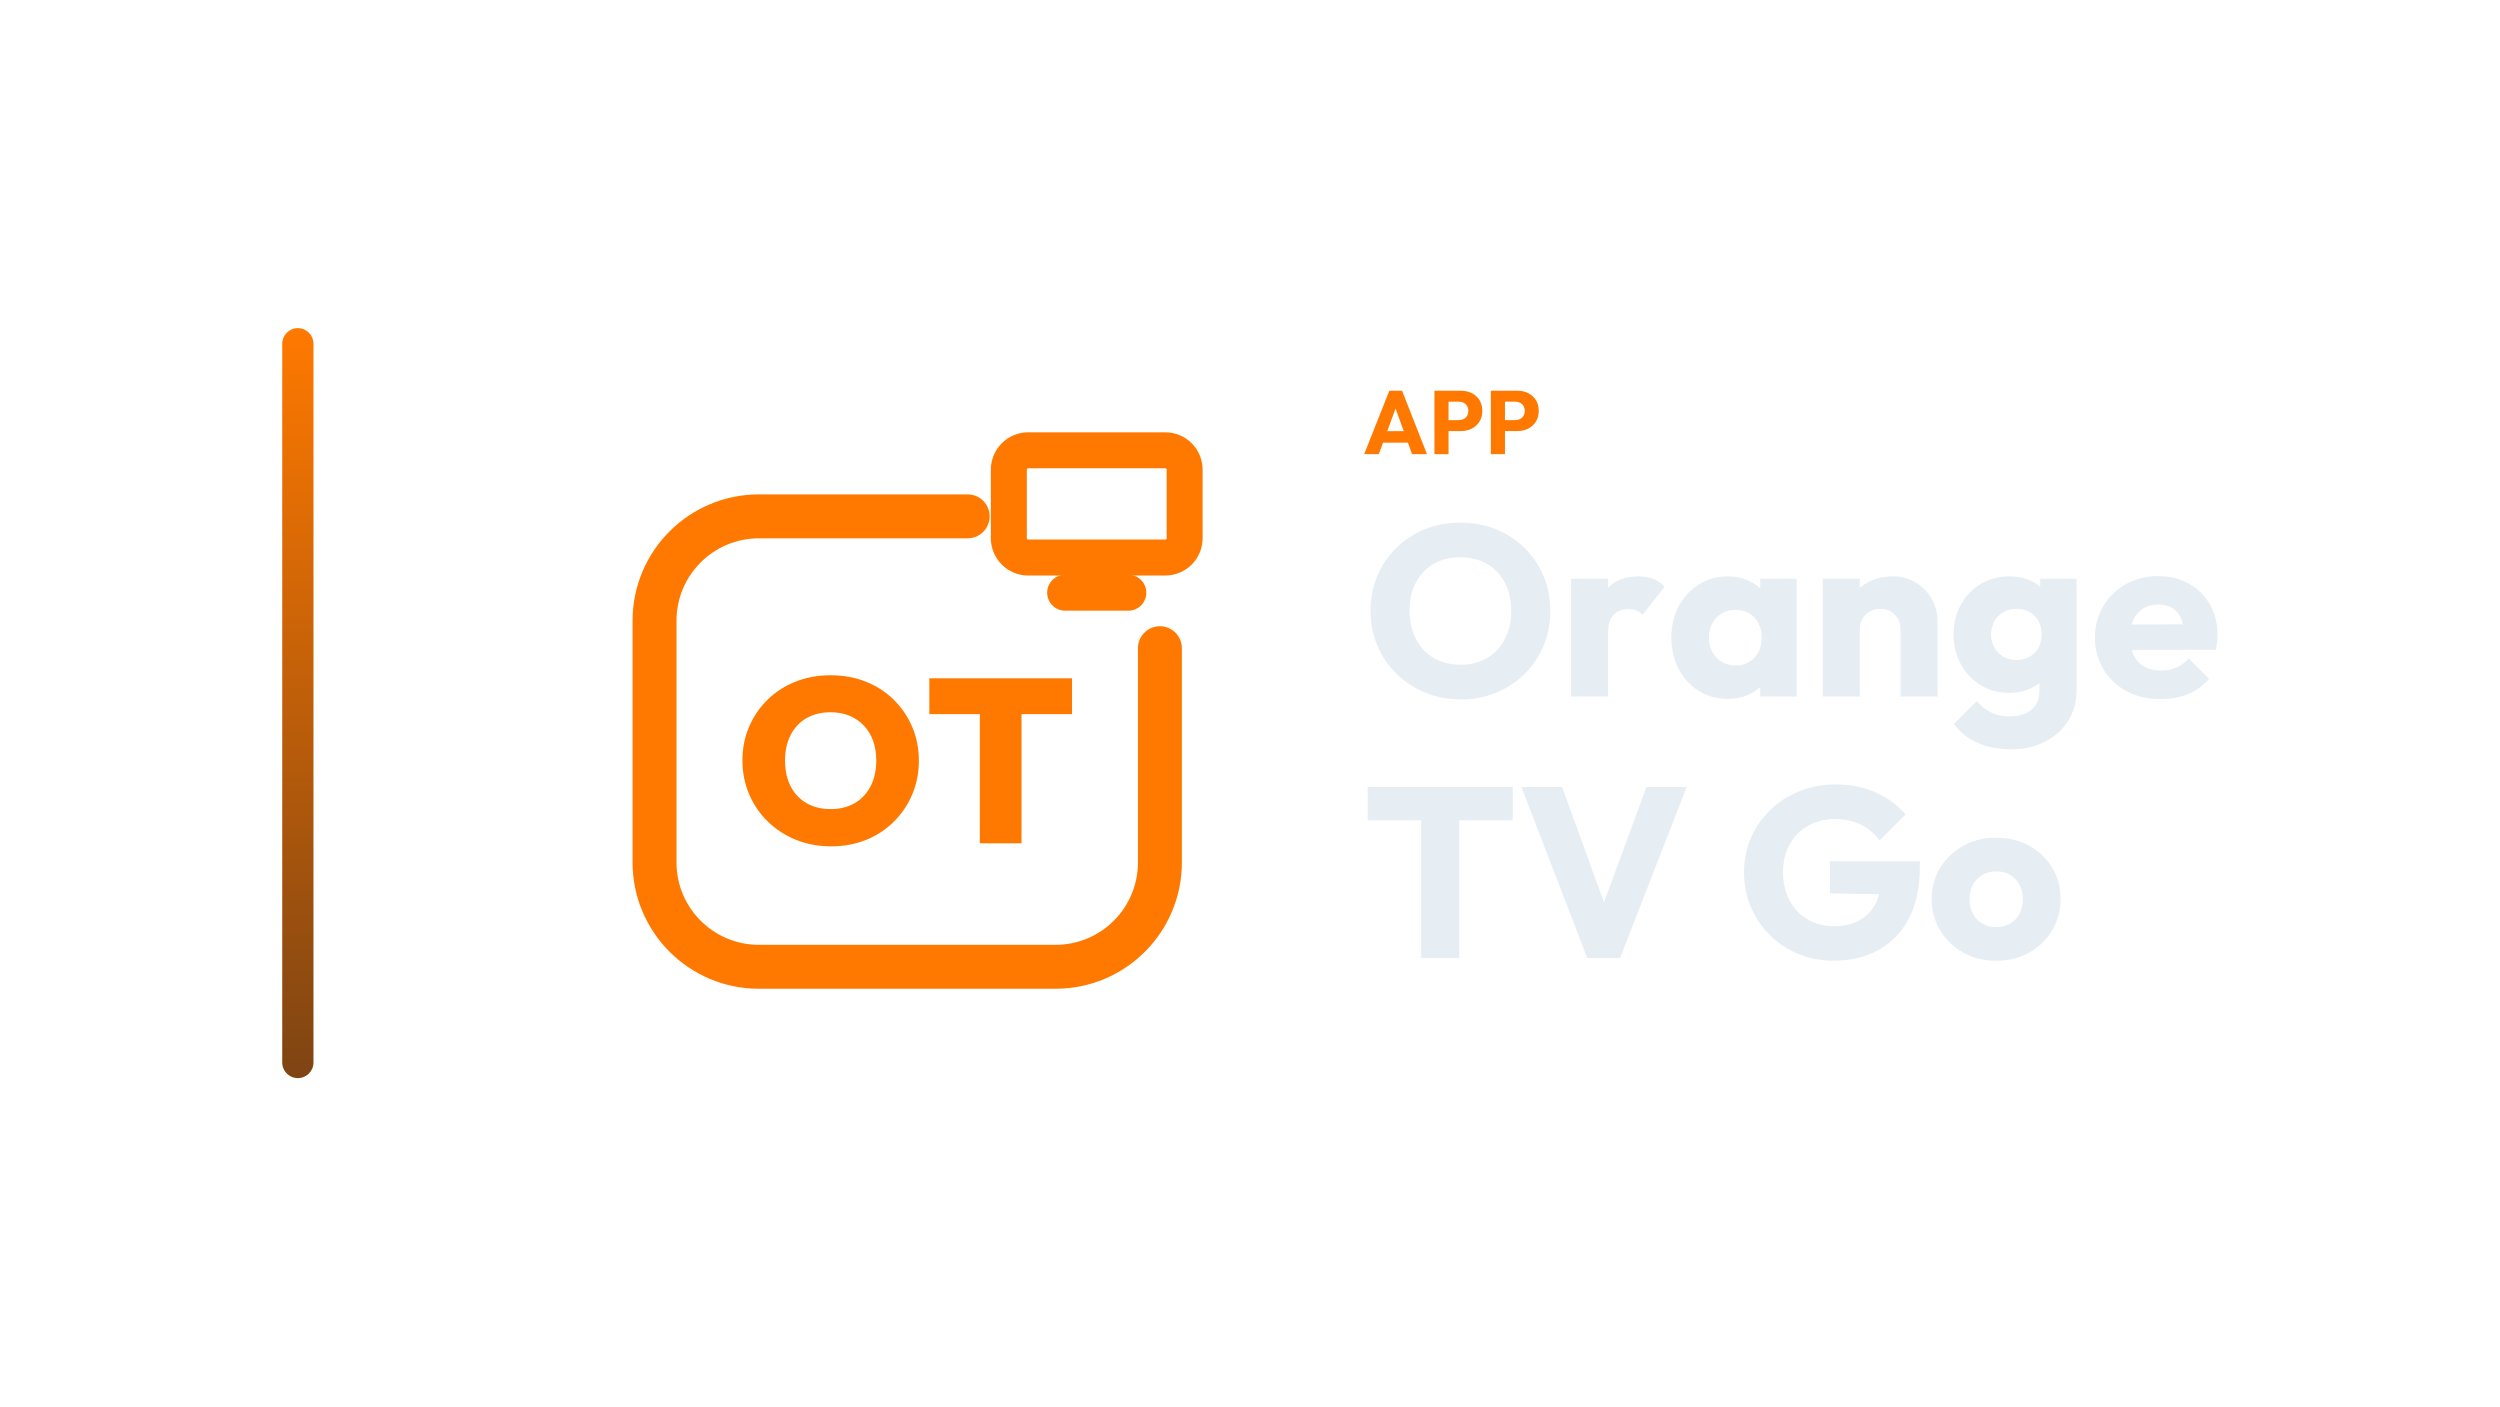
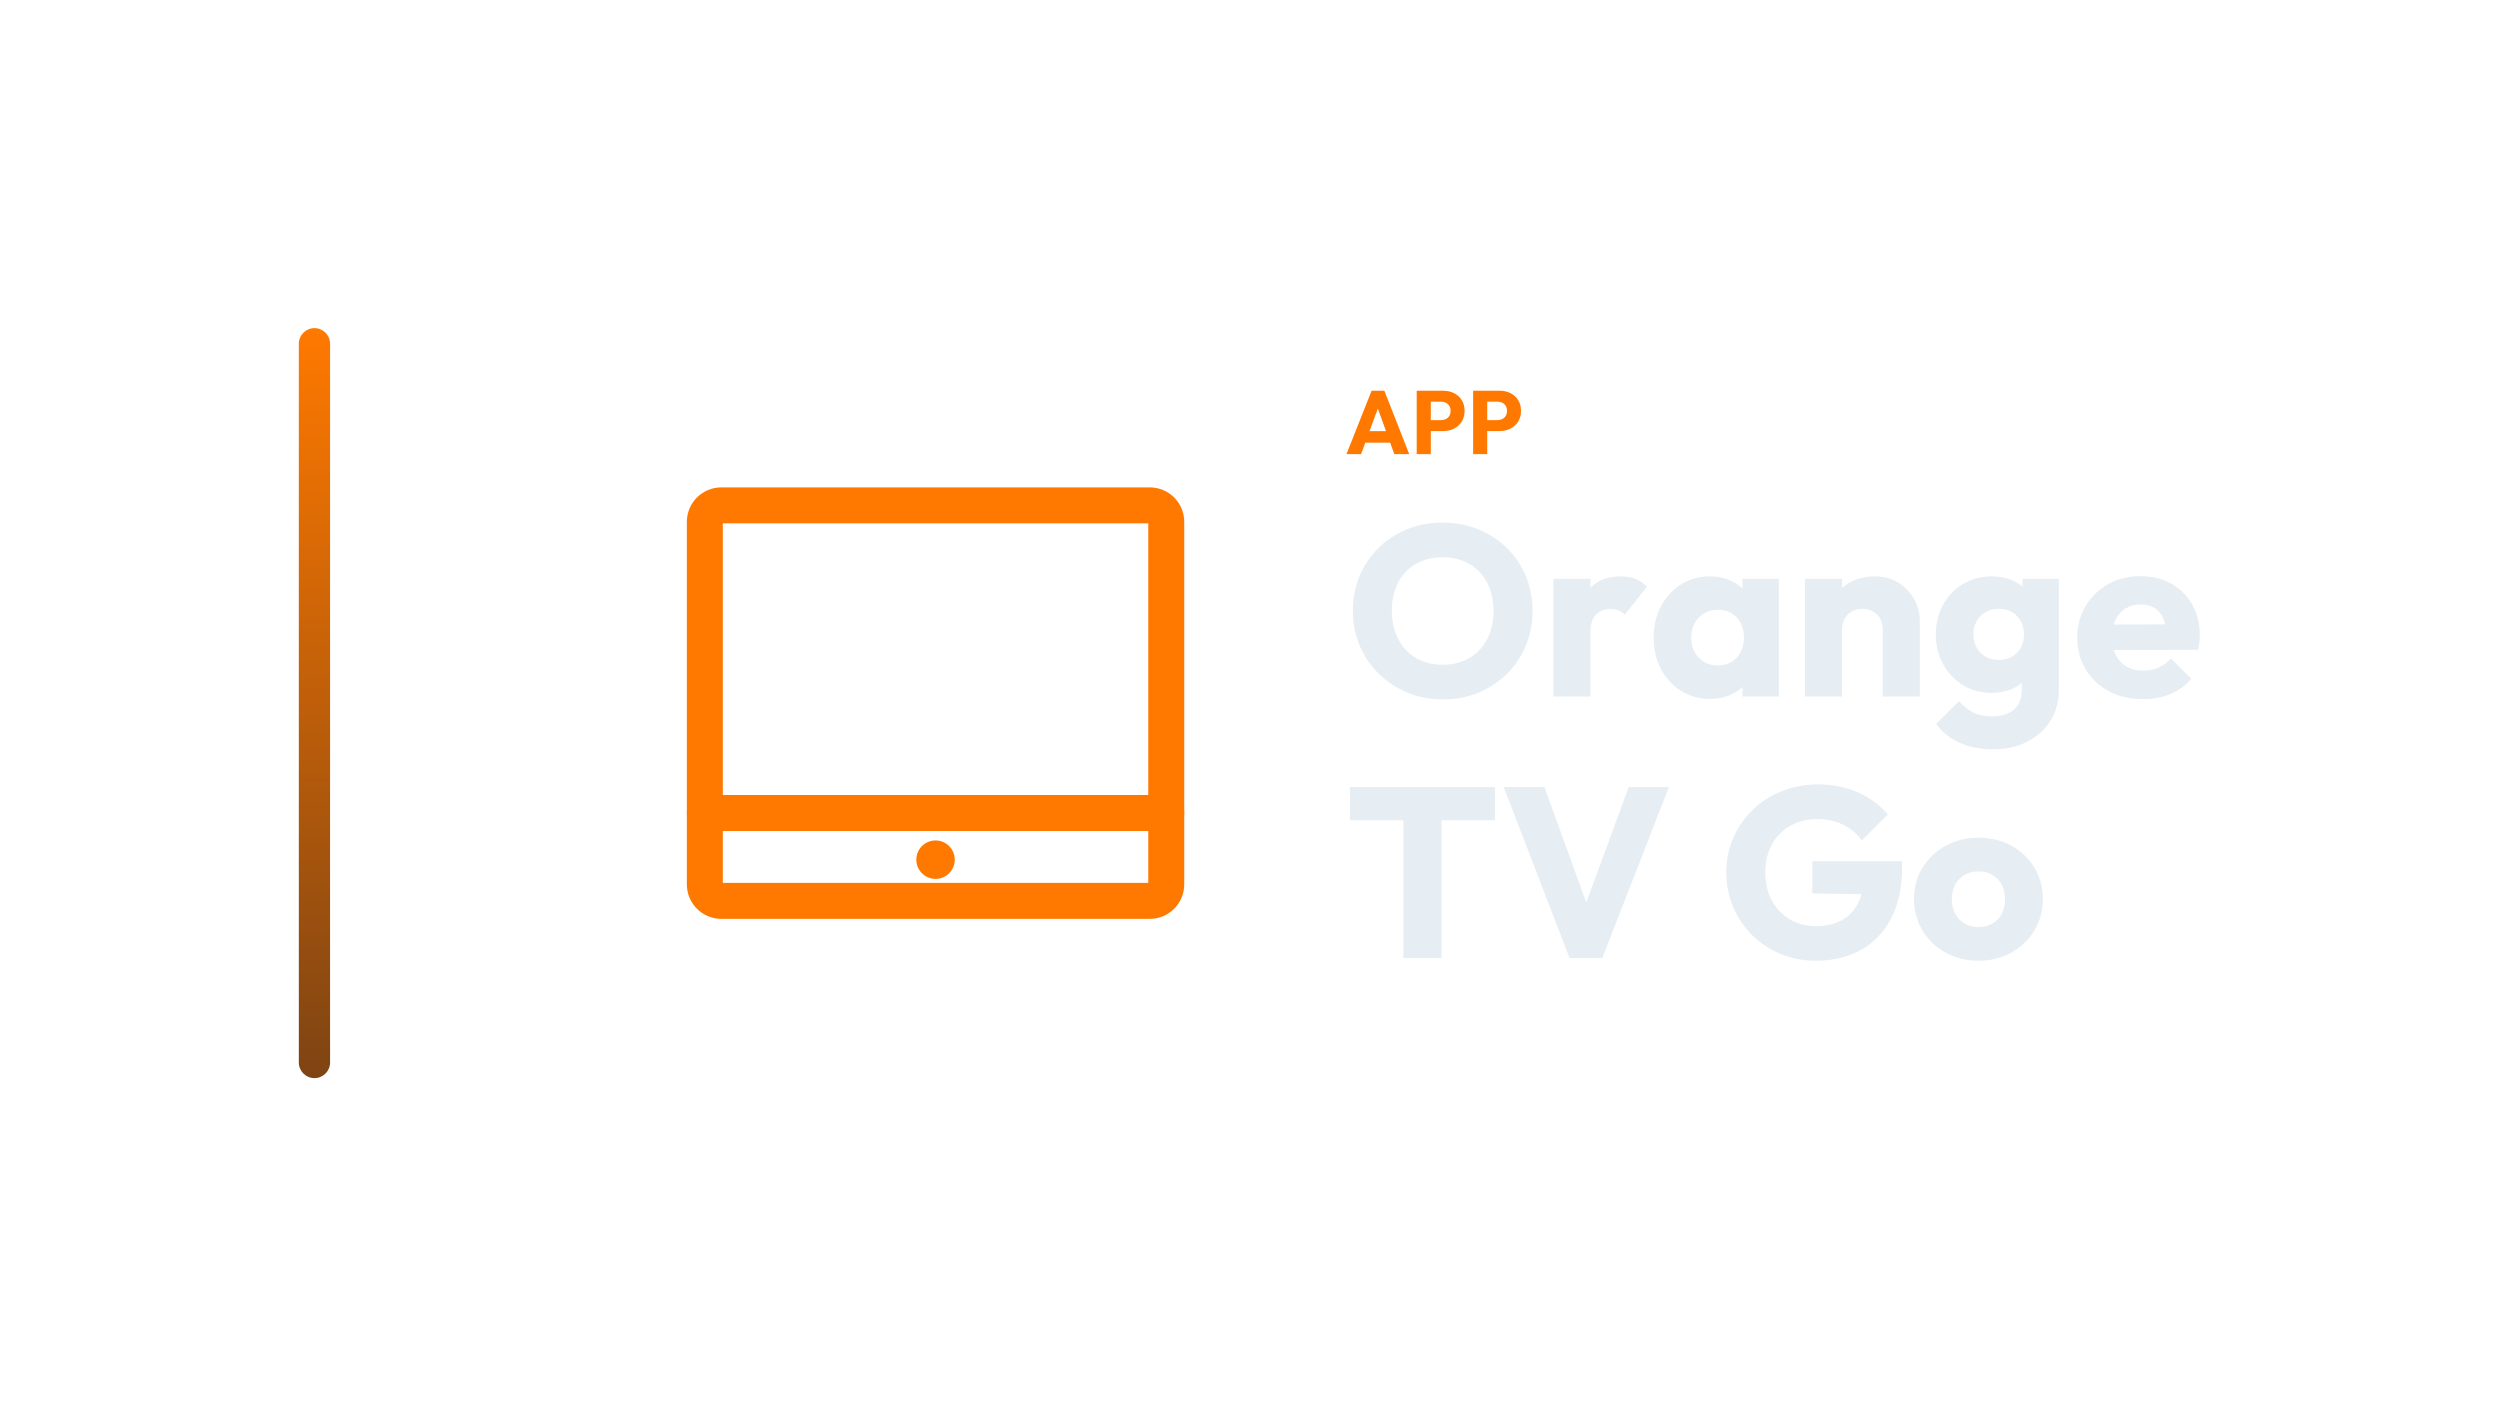
<svg xmlns="http://www.w3.org/2000/svg" width="1280" height="720" viewBox="0 0 1280 720">
-   <g transform="translate(74.5,0.0)">
+   <g transform="translate(83.0,0.0)">
    <defs>
      <linearGradient id="cbRail" x1="0" y1="0" x2="0" y2="1">
        <stop offset="0%" stop-color="#FF7900" />
        <stop offset="100%" stop-color="#7E4413" />
      </linearGradient>
    </defs>
    <rect x="70" y="168" width="16" height="384" rx="8.0" fill="url(#cbRail)" />
-     <g transform="translate(210,180) scale(0.70312)">
-       <path d="M 300 120 L 148 120 C 106 120 72 154 72 196 L 72 372 C 72 414 106 448 148 448 L 364 448 C 406 448 440 414 440 372 L 440 216" fill="none" stroke="#FF7900" stroke-width="32.0" stroke-linecap="round" stroke-linejoin="round" />
-       <rect x="330.0" y="71.9" width="128.0" height="78.1" rx="14.1" fill="none" stroke="#FF7900" stroke-width="26.2" stroke-linecap="round" stroke-linejoin="round" />
-       <path d="M 371.0 175.6 L 417.0 175.6" fill="none" stroke="#FF7900" stroke-width="26.2" stroke-linecap="round" stroke-linejoin="round" />
-       <path d="M200.576 360.288Q186.678 360.288 174.983 355.542Q163.288 350.797 154.559 342.322Q145.831 333.847 140.915 322.407Q136.0 310.966 136.0 297.746Q136.0 284.525 140.831 273.254Q145.661 261.983 154.305 253.508Q162.949 245.034 174.644 240.373Q186.339 235.712 200.237 235.712Q214.136 235.712 225.831 240.373Q237.525 245.034 246.169 253.508Q254.814 261.983 259.644 273.339Q264.475 284.695 264.475 297.915Q264.475 311.136 259.644 322.492Q254.814 333.847 246.169 342.407Q237.525 350.966 225.915 355.627Q214.305 360.288 200.576 360.288ZM200.237 333.169Q210.407 333.169 217.864 328.763Q225.322 324.356 229.39 316.39Q233.458 308.424 233.458 297.746Q233.458 289.949 231.169 283.508Q228.881 277.068 224.475 272.407Q220.068 267.746 213.966 265.203Q207.864 262.661 200.237 262.661Q190.068 262.661 182.61 266.983Q175.153 271.305 171.085 279.271Q167.017 287.237 167.017 297.746Q167.017 305.881 169.305 312.407Q171.593 318.932 176.0 323.593Q180.407 328.254 186.508 330.712Q192.61 333.169 200.237 333.169Z" fill="#FF7900" stroke="none" />
-       <path d="M308.881 358.085V238.763H339.22V358.085ZM272.102 264.017V237.915H376.0V264.017Z" fill="#FF7900" stroke="none" />
+     <g transform="translate(216,180) scale(0.70312)">
+       <rect x="88" y="112" width="336" height="288" rx="12" fill="none" stroke="#FF7900" stroke-width="26.2" stroke-linecap="round" stroke-linejoin="round" />
+       <path d="M 88 336 L 424 336" fill="none" stroke="#FF7900" stroke-width="26.2" stroke-linecap="round" stroke-linejoin="round" />
+       <circle cx="256" cy="370" r="14" fill="#FF7900" stroke="none" />
    </g>
-     <path d="M623.957 232.53 636.837 200.054H643.369L656.111 232.53H648.475L638.723 205.574H641.345L631.455 232.53ZM631.271 226.642V220.754H648.981V226.642Z" fill="#FF7900" stroke="none" />
-     <path d="M665.449 220.708V215.096H672.441Q673.775 215.096 674.879 214.544Q675.983 213.992 676.627 212.934Q677.271 211.876 677.271 210.358Q677.271 208.886 676.627 207.828Q675.983 206.77 674.879 206.218Q673.775 205.666 672.441 205.666H665.449V200.054H673.499Q676.581 200.054 679.065 201.296Q681.549 202.538 682.998 204.861Q684.447 207.184 684.447 210.358Q684.447 213.532 682.998 215.855Q681.549 218.178 679.065 219.443Q676.581 220.708 673.499 220.708ZM659.929 232.53V200.054H667.151V232.53Z" fill="#FF7900" stroke="none" />
-     <path d="M694.337 220.708V215.096H701.329Q702.663 215.096 703.767 214.544Q704.871 213.992 705.515 212.934Q706.159 211.876 706.159 210.358Q706.159 208.886 705.515 207.828Q704.871 206.77 703.767 206.218Q702.663 205.666 701.329 205.666H694.337V200.054H702.387Q705.469 200.054 707.953 201.296Q710.437 202.538 711.886 204.861Q713.335 207.184 713.335 210.358Q713.335 213.532 711.886 215.855Q710.437 218.178 707.953 219.443Q705.469 220.708 702.387 220.708ZM688.817 232.53V200.054H696.039V232.53Z" fill="#FF7900" stroke="none" />
-     <path d="M673.487 358.098Q663.567 358.098 655.197 354.626Q646.827 351.154 640.503 344.954Q634.179 338.754 630.707 330.508Q627.235 322.262 627.235 312.714Q627.235 303.042 630.707 294.858Q634.179 286.674 640.379 280.536Q646.579 274.398 654.949 270.988Q663.319 267.578 673.239 267.578Q683.035 267.578 691.405 270.988Q699.775 274.398 706.037 280.536Q712.299 286.674 715.771 294.92Q719.243 303.166 719.243 312.838Q719.243 322.386 715.771 330.632Q712.299 338.878 706.099 345.016Q699.899 351.154 691.529 354.626Q683.159 358.098 673.487 358.098ZM673.239 340.366Q681.051 340.366 686.941 336.894Q692.831 333.422 696.055 327.16Q699.279 320.898 699.279 312.714Q699.279 306.514 697.419 301.492Q695.559 296.47 692.087 292.812Q688.615 289.154 683.841 287.232Q679.067 285.31 673.239 285.31Q665.427 285.31 659.537 288.72Q653.647 292.13 650.423 298.268Q647.199 304.406 647.199 312.714Q647.199 318.914 649.059 323.998Q650.919 329.082 654.329 332.74Q657.739 336.398 662.575 338.382Q667.411 340.366 673.239 340.366Z" fill="#E6EDF3" stroke="none" />
-     <path d="M729.907 356.61V296.346H748.879V356.61ZM748.879 323.502 740.943 317.302Q743.299 306.762 748.879 300.934Q754.459 295.106 764.379 295.106Q768.719 295.106 772.005 296.408Q775.291 297.71 777.771 300.438L766.487 314.698Q765.247 313.334 763.387 312.59Q761.527 311.846 759.171 311.846Q754.459 311.846 751.669 314.76Q748.879 317.674 748.879 323.502Z" fill="#E6EDF3" stroke="none" />
-     <path d="M810.135 357.85Q801.827 357.85 795.317 353.758Q788.807 349.666 785.025 342.598Q781.243 335.53 781.243 326.478Q781.243 317.426 785.025 310.358Q788.807 303.29 795.317 299.198Q801.827 295.106 810.135 295.106Q816.211 295.106 821.109 297.462Q826.007 299.818 829.107 303.972Q832.207 308.126 832.579 313.458V339.498Q832.207 344.83 829.169 348.984Q826.131 353.138 821.171 355.494Q816.211 357.85 810.135 357.85ZM813.979 340.738Q820.055 340.738 823.775 336.708Q827.495 332.678 827.495 326.478Q827.495 322.262 825.821 319.038Q824.147 315.814 821.109 314.016Q818.071 312.218 814.103 312.218Q810.135 312.218 807.097 314.016Q804.059 315.814 802.261 319.038Q800.463 322.262 800.463 326.478Q800.463 330.57 802.199 333.794Q803.935 337.018 807.035 338.878Q810.135 340.738 813.979 340.738ZM826.751 356.61V340.366L829.603 325.734L826.751 311.102V296.346H845.351V356.61Z" fill="#E6EDF3" stroke="none" />
-     <path d="M898.547 356.61V322.262Q898.547 317.55 895.633 314.636Q892.719 311.722 888.255 311.722Q885.155 311.722 882.799 313.024Q880.443 314.326 879.079 316.744Q877.715 319.162 877.715 322.262L870.399 318.666Q870.399 311.598 873.499 306.266Q876.599 300.934 882.117 298.02Q887.635 295.106 894.579 295.106Q901.275 295.106 906.421 298.268Q911.567 301.43 914.543 306.638Q917.519 311.846 917.519 318.046V356.61ZM858.743 356.61V296.346H877.715V356.61Z" fill="#E6EDF3" stroke="none" />
-     <path d="M955.215 383.642Q945.295 383.642 937.793 380.232Q930.291 376.822 925.951 370.622L937.607 358.966Q940.831 362.81 944.861 364.794Q948.891 366.778 954.595 366.778Q961.663 366.778 965.693 363.306Q969.723 359.834 969.723 353.51V338.134L972.947 324.99L970.095 311.846V296.346H988.695V353.014Q988.695 362.314 984.355 369.134Q980.015 375.954 972.451 379.798Q964.887 383.642 955.215 383.642ZM954.347 354.75Q946.039 354.75 939.591 350.782Q933.143 346.814 929.423 339.994Q925.703 333.174 925.703 324.866Q925.703 316.434 929.423 309.676Q933.143 302.918 939.591 299.012Q946.039 295.106 954.347 295.106Q960.547 295.106 965.445 297.4Q970.343 299.694 973.381 303.848Q976.419 308.002 976.791 313.458V336.398Q976.419 341.73 973.381 345.884Q970.343 350.038 965.383 352.394Q960.423 354.75 954.347 354.75ZM957.943 337.886Q961.911 337.886 964.825 336.15Q967.739 334.414 969.289 331.5Q970.839 328.586 970.839 324.866Q970.839 321.146 969.289 318.17Q967.739 315.194 964.825 313.458Q961.911 311.722 957.943 311.722Q954.099 311.722 951.123 313.458Q948.147 315.194 946.535 318.17Q944.923 321.146 944.923 324.866Q944.923 328.338 946.535 331.376Q948.147 334.414 951.061 336.15Q953.975 337.886 957.943 337.886Z" fill="#E6EDF3" stroke="none" />
-     <path d="M1031.847 357.974Q1022.051 357.974 1014.425 353.944Q1006.799 349.914 1002.459 342.722Q998.119 335.53 998.119 326.478Q998.119 317.426 1002.397 310.296Q1006.675 303.166 1013.991 299.074Q1021.307 294.982 1030.483 294.982Q1039.411 294.982 1046.231 298.826Q1053.051 302.67 1056.957 309.49Q1060.863 316.31 1060.863 325.114Q1060.863 326.726 1060.677 328.524Q1060.491 330.322 1059.995 332.678L1008.039 332.802V319.782L1051.935 319.658L1043.751 325.114Q1043.627 319.906 1042.139 316.496Q1040.651 313.086 1037.737 311.288Q1034.823 309.49 1030.607 309.49Q1026.143 309.49 1022.857 311.536Q1019.571 313.582 1017.773 317.302Q1015.975 321.022 1015.975 326.354Q1015.975 331.686 1017.897 335.468Q1019.819 339.25 1023.353 341.296Q1026.887 343.342 1031.723 343.342Q1036.187 343.342 1039.783 341.792Q1043.379 340.242 1046.107 337.142L1056.523 347.558Q1052.059 352.766 1045.735 355.37Q1039.411 357.974 1031.847 357.974Z" fill="#E6EDF3" stroke="none" />
-     <path d="M653.151 490.53V404.226H672.619V490.53ZM625.747 419.974V402.986H700.023V419.974Z" fill="#E6EDF3" stroke="none" />
-     <path d="M738.215 490.53 704.487 402.986H725.319L750.987 473.79H742.431L768.471 402.986H789.055L754.955 490.53Z" fill="#E6EDF3" stroke="none" />
-     <path d="M864.199 491.894Q854.651 491.894 846.281 488.422Q837.911 484.95 831.711 478.812Q825.511 472.674 821.977 464.428Q818.443 456.182 818.443 446.634Q818.443 437.086 822.039 428.902Q825.635 420.718 832.021 414.58Q838.407 408.442 846.963 405.032Q855.519 401.622 865.315 401.622Q876.599 401.622 885.837 405.714Q895.075 409.806 901.151 416.998L887.883 430.266Q883.667 424.81 877.963 422.082Q872.259 419.354 865.067 419.354Q857.379 419.354 851.303 422.764Q845.227 426.174 841.817 432.312Q838.407 438.45 838.407 446.634Q838.407 454.818 841.755 461.018Q845.103 467.218 850.931 470.69Q856.759 474.162 864.323 474.162Q872.011 474.162 877.405 471.248Q882.799 468.334 885.713 462.816Q888.627 457.298 888.627 449.362L901.523 458.042L862.463 457.422V440.93H908.467V443.782Q908.467 459.53 902.825 470.256Q897.183 480.982 887.201 486.438Q877.219 491.894 864.199 491.894Z" fill="#E6EDF3" stroke="none" />
-     <path d="M947.527 491.894Q938.227 491.894 930.725 487.74Q923.223 483.586 918.883 476.394Q914.543 469.202 914.543 460.274Q914.543 451.346 918.883 444.278Q923.223 437.21 930.663 433.056Q938.103 428.902 947.527 428.902Q956.951 428.902 964.391 432.994Q971.831 437.086 976.171 444.216Q980.511 451.346 980.511 460.274Q980.511 469.202 976.171 476.394Q971.831 483.586 964.391 487.74Q956.951 491.894 947.527 491.894ZM947.527 474.658Q951.619 474.658 954.719 472.86Q957.819 471.062 959.493 467.776Q961.167 464.49 961.167 460.274Q961.167 456.058 959.431 452.896Q957.695 449.734 954.657 447.936Q951.619 446.138 947.527 446.138Q943.559 446.138 940.459 447.936Q937.359 449.734 935.623 452.958Q933.887 456.182 933.887 460.398Q933.887 464.49 935.623 467.776Q937.359 471.062 940.459 472.86Q943.559 474.658 947.527 474.658Z" fill="#E6EDF3" stroke="none" />
+     <path d="M606.379 232.53 619.259 200.054H625.791L638.533 232.53H630.897L621.145 205.574H623.767L613.877 232.53ZM613.693 226.642V220.754H631.403V226.642Z" fill="#FF7900" stroke="none" />
+     <path d="M647.871 220.708V215.096H654.863Q656.197 215.096 657.301 214.544Q658.405 213.992 659.049 212.934Q659.693 211.876 659.693 210.358Q659.693 208.886 659.049 207.828Q658.405 206.77 657.301 206.218Q656.197 205.666 654.863 205.666H647.871V200.054H655.921Q659.003 200.054 661.487 201.296Q663.971 202.538 665.42 204.861Q666.869 207.184 666.869 210.358Q666.869 213.532 665.42 215.855Q663.971 218.178 661.487 219.443Q659.003 220.708 655.921 220.708ZM642.351 232.53V200.054H649.573V232.53Z" fill="#FF7900" stroke="none" />
+     <path d="M676.759 220.708V215.096H683.751Q685.085 215.096 686.189 214.544Q687.293 213.992 687.937 212.934Q688.581 211.876 688.581 210.358Q688.581 208.886 687.937 207.828Q687.293 206.77 686.189 206.218Q685.085 205.666 683.751 205.666H676.759V200.054H684.809Q687.891 200.054 690.375 201.296Q692.859 202.538 694.308 204.861Q695.757 207.184 695.757 210.358Q695.757 213.532 694.308 215.855Q692.859 218.178 690.375 219.443Q687.891 220.708 684.809 220.708ZM671.239 232.53V200.054H678.461V232.53Z" fill="#FF7900" stroke="none" />
+     <path d="M655.909 358.098Q645.989 358.098 637.619 354.626Q629.249 351.154 622.925 344.954Q616.601 338.754 613.129 330.508Q609.657 322.262 609.657 312.714Q609.657 303.042 613.129 294.858Q616.601 286.674 622.801 280.536Q629.001 274.398 637.371 270.988Q645.741 267.578 655.661 267.578Q665.457 267.578 673.827 270.988Q682.197 274.398 688.459 280.536Q694.721 286.674 698.193 294.92Q701.665 303.166 701.665 312.838Q701.665 322.386 698.193 330.632Q694.721 338.878 688.521 345.016Q682.321 351.154 673.951 354.626Q665.581 358.098 655.909 358.098ZM655.661 340.366Q663.473 340.366 669.363 336.894Q675.253 333.422 678.477 327.16Q681.701 320.898 681.701 312.714Q681.701 306.514 679.841 301.492Q677.981 296.47 674.509 292.812Q671.037 289.154 666.263 287.232Q661.489 285.31 655.661 285.31Q647.849 285.31 641.959 288.72Q636.069 292.13 632.845 298.268Q629.621 304.406 629.621 312.714Q629.621 318.914 631.481 323.998Q633.341 329.082 636.751 332.74Q640.161 336.398 644.997 338.382Q649.833 340.366 655.661 340.366Z" fill="#E6EDF3" stroke="none" />
+     <path d="M712.329 356.61V296.346H731.301V356.61ZM731.301 323.502 723.365 317.302Q725.721 306.762 731.301 300.934Q736.881 295.106 746.801 295.106Q751.141 295.106 754.427 296.408Q757.713 297.71 760.193 300.438L748.909 314.698Q747.669 313.334 745.809 312.59Q743.949 311.846 741.593 311.846Q736.881 311.846 734.091 314.76Q731.301 317.674 731.301 323.502Z" fill="#E6EDF3" stroke="none" />
+     <path d="M792.557 357.85Q784.249 357.85 777.739 353.758Q771.229 349.666 767.447 342.598Q763.665 335.53 763.665 326.478Q763.665 317.426 767.447 310.358Q771.229 303.29 777.739 299.198Q784.249 295.106 792.557 295.106Q798.633 295.106 803.531 297.462Q808.429 299.818 811.529 303.972Q814.629 308.126 815.001 313.458V339.498Q814.629 344.83 811.591 348.984Q808.553 353.138 803.593 355.494Q798.633 357.85 792.557 357.85ZM796.401 340.738Q802.477 340.738 806.197 336.708Q809.917 332.678 809.917 326.478Q809.917 322.262 808.243 319.038Q806.569 315.814 803.531 314.016Q800.493 312.218 796.525 312.218Q792.557 312.218 789.519 314.016Q786.481 315.814 784.683 319.038Q782.885 322.262 782.885 326.478Q782.885 330.57 784.621 333.794Q786.357 337.018 789.457 338.878Q792.557 340.738 796.401 340.738ZM809.173 356.61V340.366L812.025 325.734L809.173 311.102V296.346H827.773V356.61Z" fill="#E6EDF3" stroke="none" />
+     <path d="M880.969 356.61V322.262Q880.969 317.55 878.055 314.636Q875.141 311.722 870.677 311.722Q867.577 311.722 865.221 313.024Q862.865 314.326 861.501 316.744Q860.137 319.162 860.137 322.262L852.821 318.666Q852.821 311.598 855.921 306.266Q859.021 300.934 864.539 298.02Q870.057 295.106 877.001 295.106Q883.697 295.106 888.843 298.268Q893.989 301.43 896.965 306.638Q899.941 311.846 899.941 318.046V356.61ZM841.165 356.61V296.346H860.137V356.61Z" fill="#E6EDF3" stroke="none" />
+     <path d="M937.637 383.642Q927.717 383.642 920.215 380.232Q912.713 376.822 908.373 370.622L920.029 358.966Q923.253 362.81 927.283 364.794Q931.313 366.778 937.017 366.778Q944.085 366.778 948.115 363.306Q952.145 359.834 952.145 353.51V338.134L955.369 324.99L952.517 311.846V296.346H971.117V353.014Q971.117 362.314 966.777 369.134Q962.437 375.954 954.873 379.798Q947.309 383.642 937.637 383.642ZM936.769 354.75Q928.461 354.75 922.013 350.782Q915.565 346.814 911.845 339.994Q908.125 333.174 908.125 324.866Q908.125 316.434 911.845 309.676Q915.565 302.918 922.013 299.012Q928.461 295.106 936.769 295.106Q942.969 295.106 947.867 297.4Q952.765 299.694 955.803 303.848Q958.841 308.002 959.213 313.458V336.398Q958.841 341.73 955.803 345.884Q952.765 350.038 947.805 352.394Q942.845 354.75 936.769 354.75ZM940.365 337.886Q944.333 337.886 947.247 336.15Q950.161 334.414 951.711 331.5Q953.261 328.586 953.261 324.866Q953.261 321.146 951.711 318.17Q950.161 315.194 947.247 313.458Q944.333 311.722 940.365 311.722Q936.521 311.722 933.545 313.458Q930.569 315.194 928.957 318.17Q927.345 321.146 927.345 324.866Q927.345 328.338 928.957 331.376Q930.569 334.414 933.483 336.15Q936.397 337.886 940.365 337.886Z" fill="#E6EDF3" stroke="none" />
+     <path d="M1014.269 357.974Q1004.473 357.974 996.847 353.944Q989.221 349.914 984.881 342.722Q980.541 335.53 980.541 326.478Q980.541 317.426 984.819 310.296Q989.097 303.166 996.413 299.074Q1003.729 294.982 1012.905 294.982Q1021.833 294.982 1028.653 298.826Q1035.473 302.67 1039.379 309.49Q1043.285 316.31 1043.285 325.114Q1043.285 326.726 1043.099 328.524Q1042.913 330.322 1042.417 332.678L990.461 332.802V319.782L1034.357 319.658L1026.173 325.114Q1026.049 319.906 1024.561 316.496Q1023.073 313.086 1020.159 311.288Q1017.245 309.49 1013.029 309.49Q1008.565 309.49 1005.279 311.536Q1001.993 313.582 1000.195 317.302Q998.397 321.022 998.397 326.354Q998.397 331.686 1000.319 335.468Q1002.241 339.25 1005.775 341.296Q1009.309 343.342 1014.145 343.342Q1018.609 343.342 1022.205 341.792Q1025.801 340.242 1028.529 337.142L1038.945 347.558Q1034.481 352.766 1028.157 355.37Q1021.833 357.974 1014.269 357.974Z" fill="#E6EDF3" stroke="none" />
+     <path d="M635.573 490.53V404.226H655.041V490.53ZM608.169 419.974V402.986H682.445V419.974Z" fill="#E6EDF3" stroke="none" />
+     <path d="M720.637 490.53 686.909 402.986H707.741L733.409 473.79H724.853L750.893 402.986H771.477L737.377 490.53Z" fill="#E6EDF3" stroke="none" />
+     <path d="M846.621 491.894Q837.073 491.894 828.703 488.422Q820.333 484.95 814.133 478.812Q807.933 472.674 804.399 464.428Q800.865 456.182 800.865 446.634Q800.865 437.086 804.461 428.902Q808.057 420.718 814.443 414.58Q820.829 408.442 829.385 405.032Q837.941 401.622 847.737 401.622Q859.021 401.622 868.259 405.714Q877.497 409.806 883.573 416.998L870.305 430.266Q866.089 424.81 860.385 422.082Q854.681 419.354 847.489 419.354Q839.801 419.354 833.725 422.764Q827.649 426.174 824.239 432.312Q820.829 438.45 820.829 446.634Q820.829 454.818 824.177 461.018Q827.525 467.218 833.353 470.69Q839.181 474.162 846.745 474.162Q854.433 474.162 859.827 471.248Q865.221 468.334 868.135 462.816Q871.049 457.298 871.049 449.362L883.945 458.042L844.885 457.422V440.93H890.889V443.782Q890.889 459.53 885.247 470.256Q879.605 480.982 869.623 486.438Q859.641 491.894 846.621 491.894Z" fill="#E6EDF3" stroke="none" />
+     <path d="M929.949 491.894Q920.649 491.894 913.147 487.74Q905.645 483.586 901.305 476.394Q896.965 469.202 896.965 460.274Q896.965 451.346 901.305 444.278Q905.645 437.21 913.085 433.056Q920.525 428.902 929.949 428.902Q939.373 428.902 946.813 432.994Q954.253 437.086 958.593 444.216Q962.933 451.346 962.933 460.274Q962.933 469.202 958.593 476.394Q954.253 483.586 946.813 487.74Q939.373 491.894 929.949 491.894ZM929.949 474.658Q934.041 474.658 937.141 472.86Q940.241 471.062 941.915 467.776Q943.589 464.49 943.589 460.274Q943.589 456.058 941.853 452.896Q940.117 449.734 937.079 447.936Q934.041 446.138 929.949 446.138Q925.981 446.138 922.881 447.936Q919.781 449.734 918.045 452.958Q916.309 456.182 916.309 460.398Q916.309 464.49 918.045 467.776Q919.781 471.062 922.881 472.86Q925.981 474.658 929.949 474.658Z" fill="#E6EDF3" stroke="none" />
  </g>
</svg>
